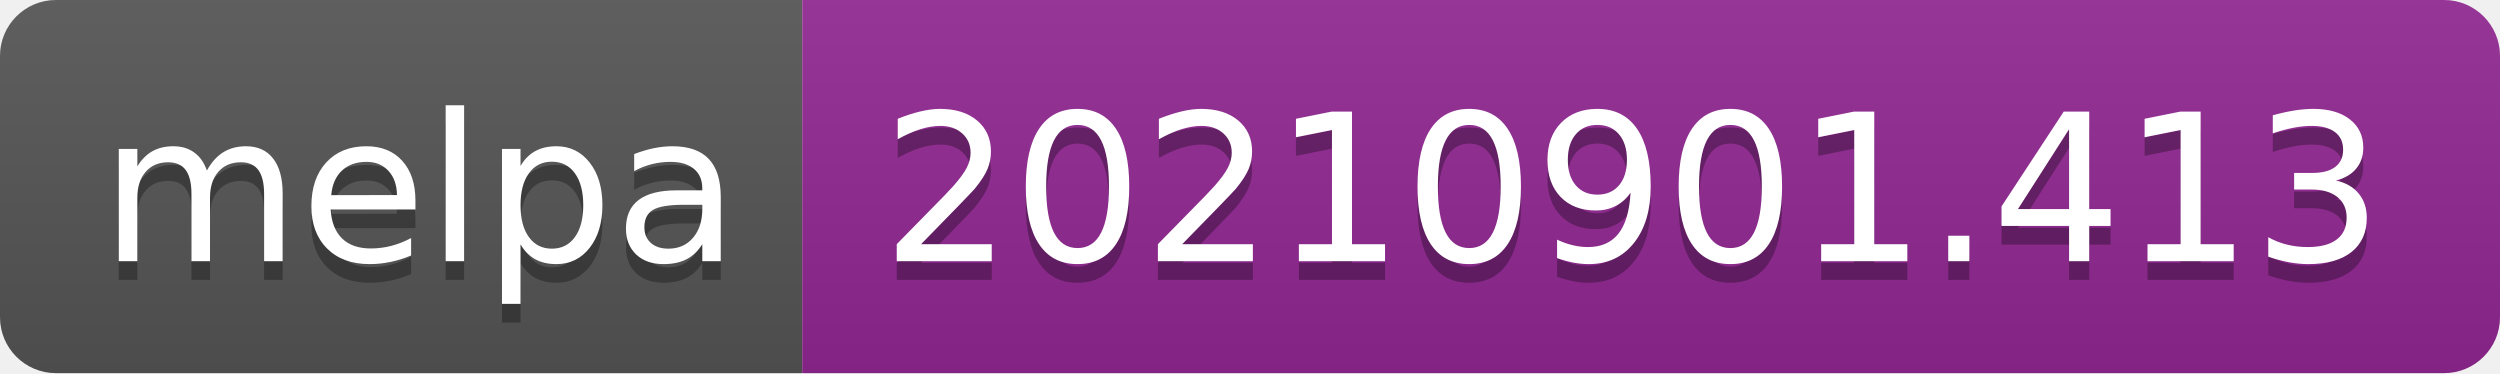
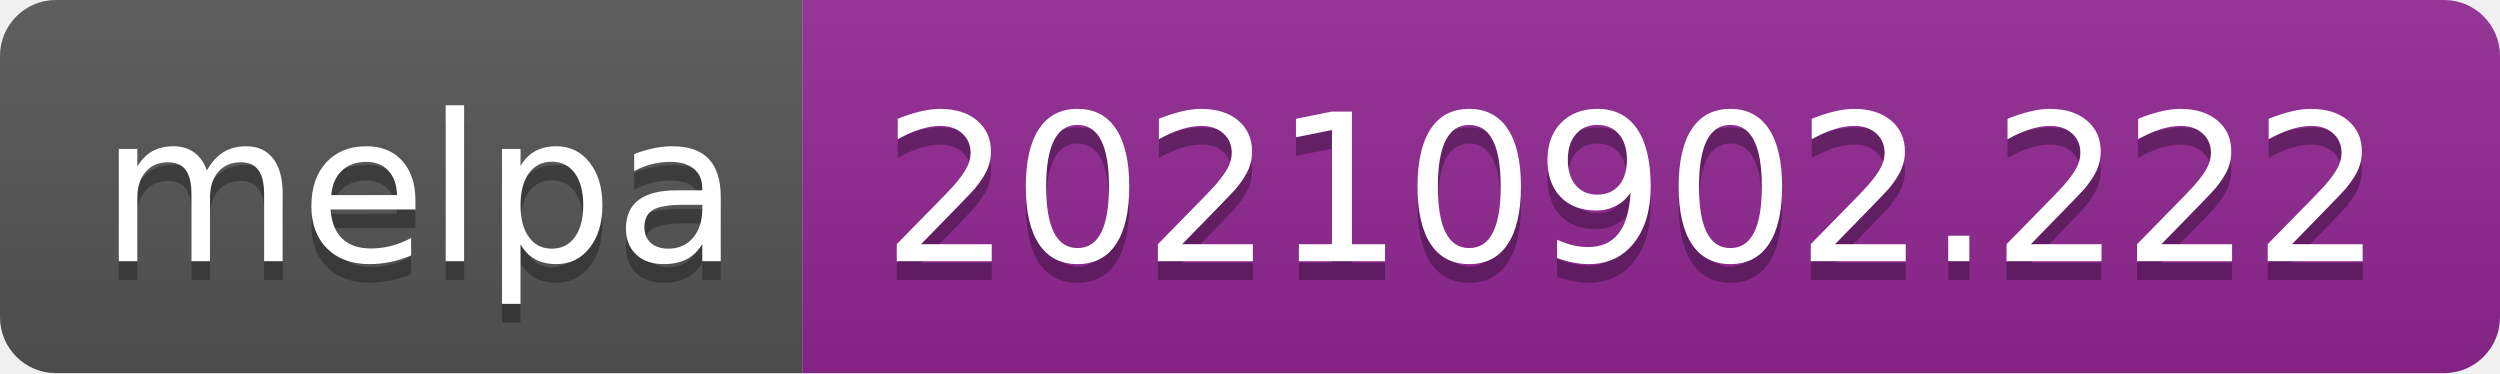
- <svg xmlns="http://www.w3.org/2000/svg" width="134" height="20" role="img" aria-label="melpa: 20210901.413">
+ <svg xmlns="http://www.w3.org/2000/svg" width="134" height="20" role="img" aria-label="melpa: 20210902.222">
  <linearGradient id="s" x2="0" y2="100%">
    <stop offset="0" stop-color="#bbb" stop-opacity=".1" />
    <stop offset="1" stop-opacity=".1" />
  </linearGradient>
  <clipPath id="r">
    <rect width="134" height="20" rx="3" fill="#fff" />
  </clipPath>
  <g clip-path="url(#r)">
    <rect width="43" height="20" fill="#555" />
    <rect x="43" width="91" height="20" fill="#922793" />
    <rect width="134" height="20" fill="url(#s)" />
  </g>
  <g fill="#fff" text-anchor="middle" font-family="Verdana,Geneva,DejaVu Sans,sans-serif" text-rendering="geometricPrecision" font-size="110">
    <text aria-hidden="true" x="225" y="150" fill="#010101" fill-opacity=".3" transform="scale(.1)" textLength="330">melpa</text>
    <text x="225" y="140" transform="scale(.1)" fill="#fff" textLength="330">melpa</text>
-     <text aria-hidden="true" x="875" y="150" fill="#010101" fill-opacity=".3" transform="scale(.1)" textLength="810">20210901.413</text>
-     <text x="875" y="140" transform="scale(.1)" fill="#fff" textLength="810">20210901.413</text>
+     <text aria-hidden="true" x="875" y="150" fill="#010101" fill-opacity=".3" transform="scale(.1)" textLength="810">20210902.222</text>
+     <text x="875" y="140" transform="scale(.1)" fill="#fff" textLength="810">20210902.222</text>
  </g>
</svg>
